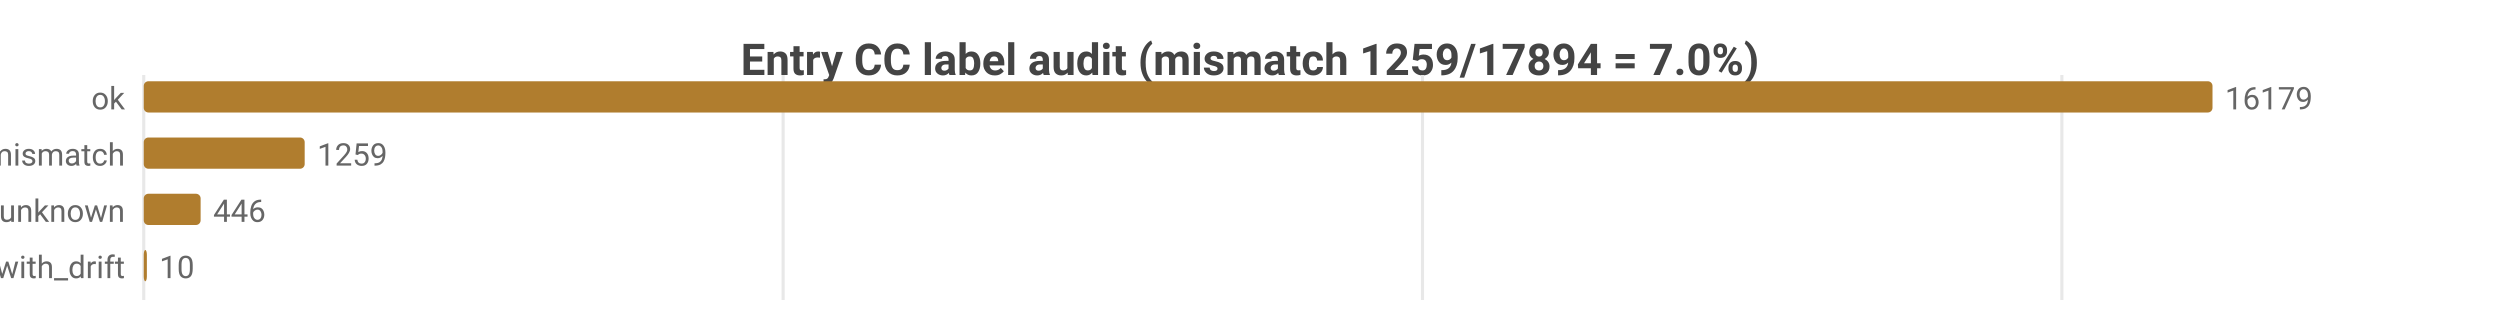
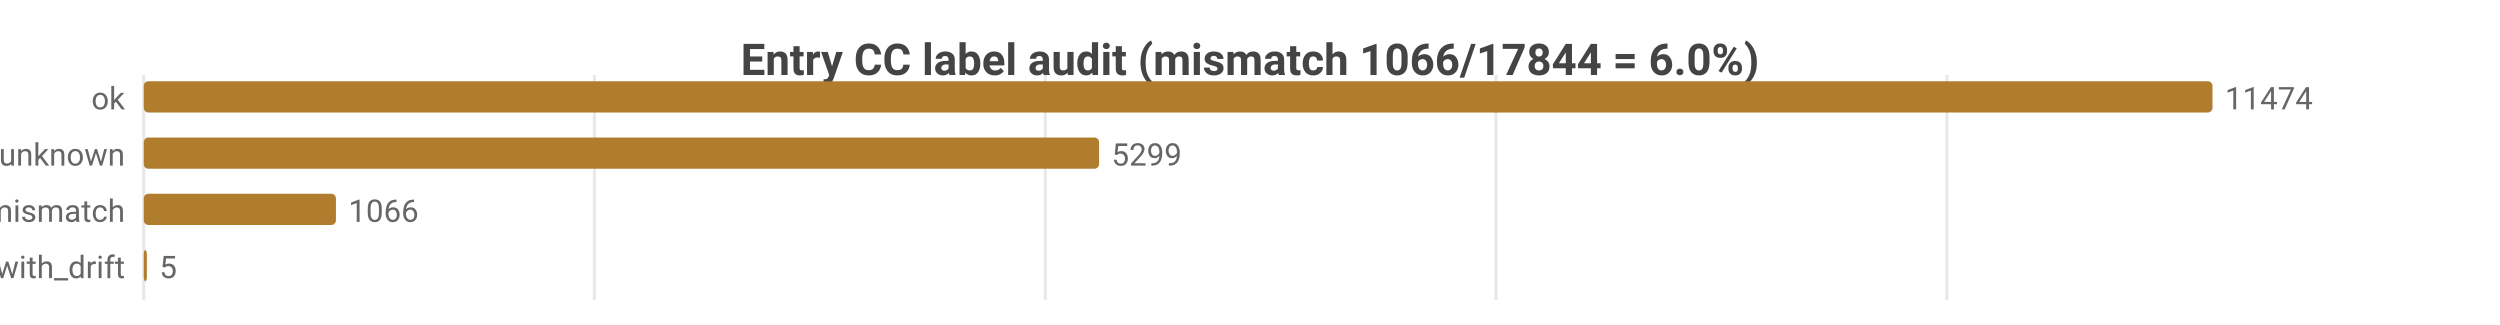
<svg xmlns="http://www.w3.org/2000/svg" width="800" height="104" viewBox="0 0 800 104">
  <rect width="800" height="104" fill="#ffffff" />
  <style>text{font-family:system-ui,-apple-system,'Segoe UI',Roboto,sans-serif}.g{stroke:#e8e8e8;stroke-width:1}.a{stroke:#999;stroke-width:1}.t{font-size:10px;fill:#666}.m{font-size:10px;text-anchor:middle;fill:#666}.e{font-size:10px;text-anchor:end;fill:#666}.l{font-size:11px;fill:#333}.tt{font-size:14px;font-weight:600;text-anchor:middle;fill:#444}.em{font-size:13px;text-anchor:middle;fill:#999}</style>
-   <text class="tt" x="400.0" y="24">Entry CC label audit (mismatch 1259/17894 = 7.0%)</text>
+   <text class="tt" x="400.0" y="24">Entry CC label audit (mismatch 1066/17844 = 6.0%)</text>
  <line class="g" x1="46" y1="24" x2="46" y2="96" />
-   <line class="g" x1="250.6" y1="24" x2="250.6" y2="96" />
-   <line class="g" x1="455.2" y1="24" x2="455.2" y2="96" />
-   <line class="g" x1="659.8" y1="24" x2="659.8" y2="96" />
+   <line class="g" x1="190.2" y1="24" x2="190.2" y2="96" />
+   <line class="g" x1="334.5" y1="24" x2="334.5" y2="96" />
+   <line class="g" x1="478.7" y1="24" x2="478.7" y2="96" />
+   <line class="g" x1="623.0" y1="24" x2="623.0" y2="96" />
  <text class="e" x="40" y="35">ok</text>
  <rect x="46" y="26" width="662" height="10" fill="#b07d2e" rx="1.5" />
-   <text class="t" x="712" y="35">16179</text>
-   <text class="e" x="40" y="53">tag_mismatch</text>
-   <rect x="46" y="44" width="51.5" height="10" fill="#b07d2e" rx="1.5" />
-   <text class="t" x="101.5" y="53">1259</text>
-   <text class="e" x="40" y="71">entry_unknown</text>
-   <rect x="46" y="62" width="18.2" height="10" fill="#b07d2e" rx="1.5" />
-   <text class="t" x="68.2" y="71">446</text>
+   <text class="t" x="712" y="35">11474</text>
+   <text class="e" x="40" y="53">entry_unknown</text>
+   <rect x="46" y="44" width="305.7" height="10" fill="#b07d2e" rx="1.5" />
+   <text class="t" x="355.7" y="53">5299</text>
+   <text class="e" x="40" y="71">tag_mismatch</text>
+   <rect x="46" y="62" width="61.5" height="10" fill="#b07d2e" rx="1.5" />
+   <text class="t" x="111.5" y="71">1066</text>
  <text class="e" x="40" y="89">ok_with_drift</text>
  <rect x="46" y="80" width="1" height="10" fill="#b07d2e" rx="1.5" />
-   <text class="t" x="51" y="89">10</text>
+   <text class="t" x="51" y="89">5</text>
</svg>
